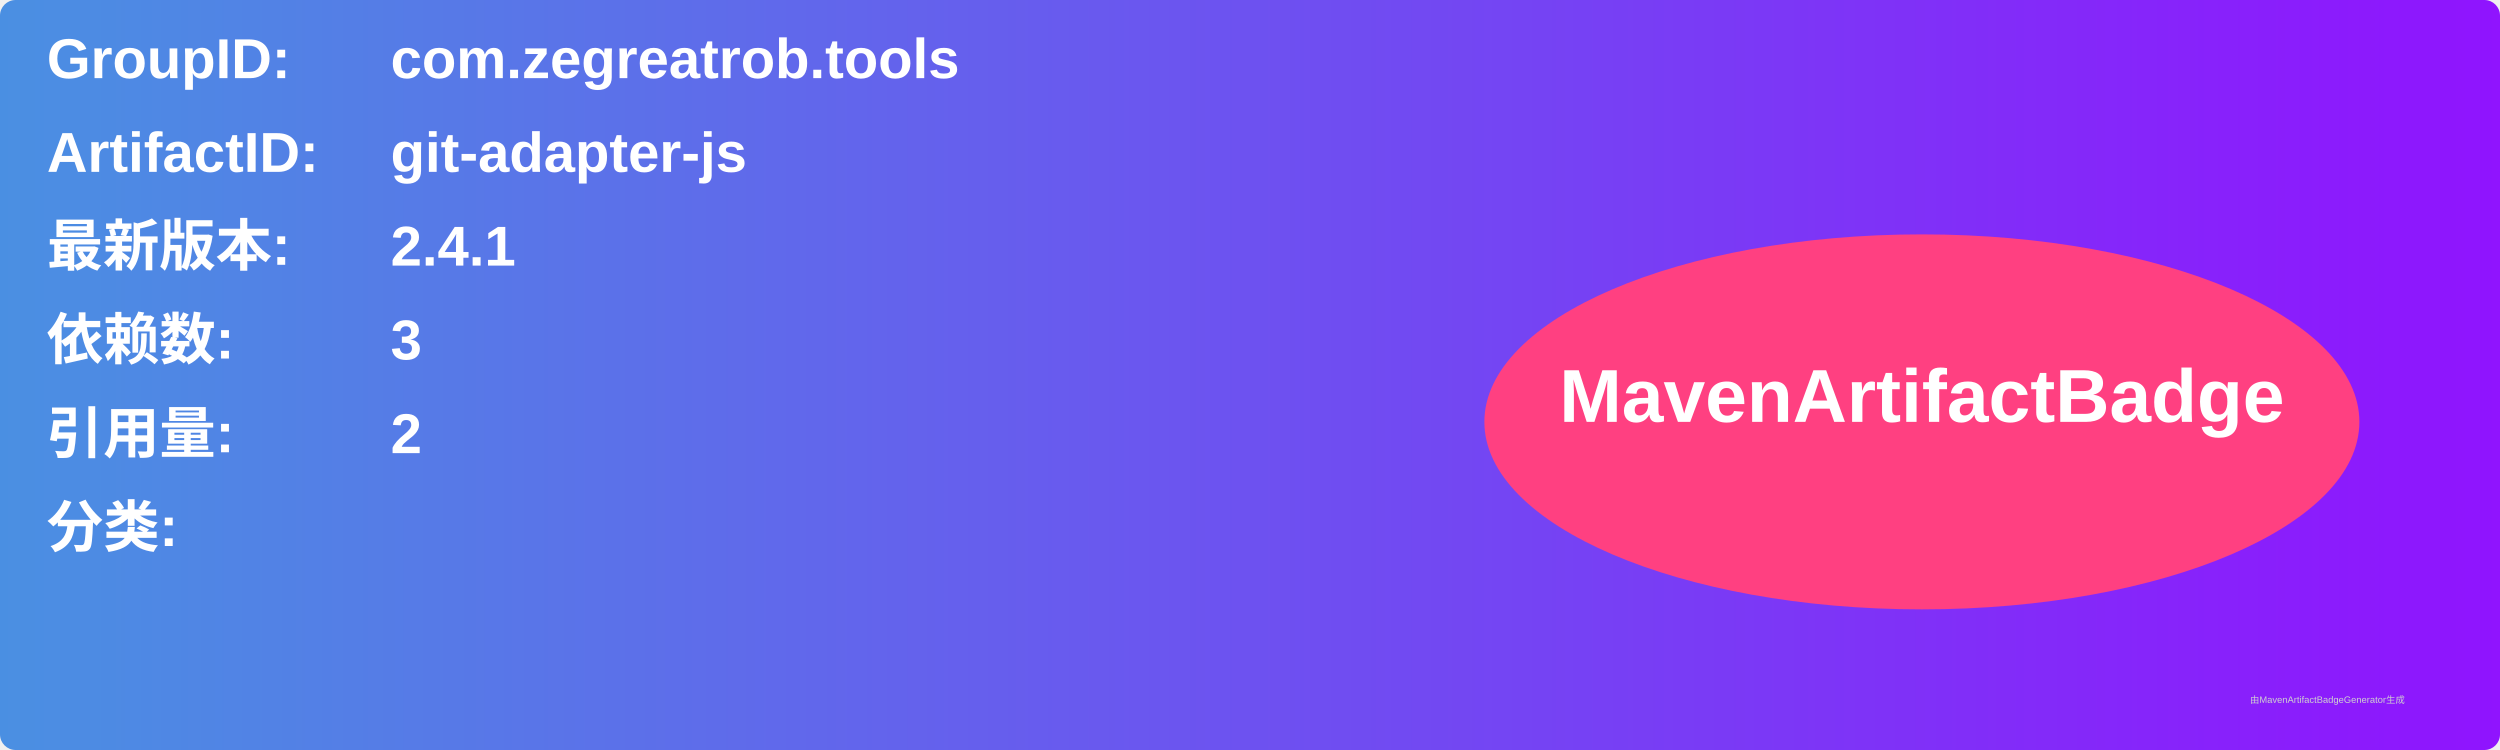
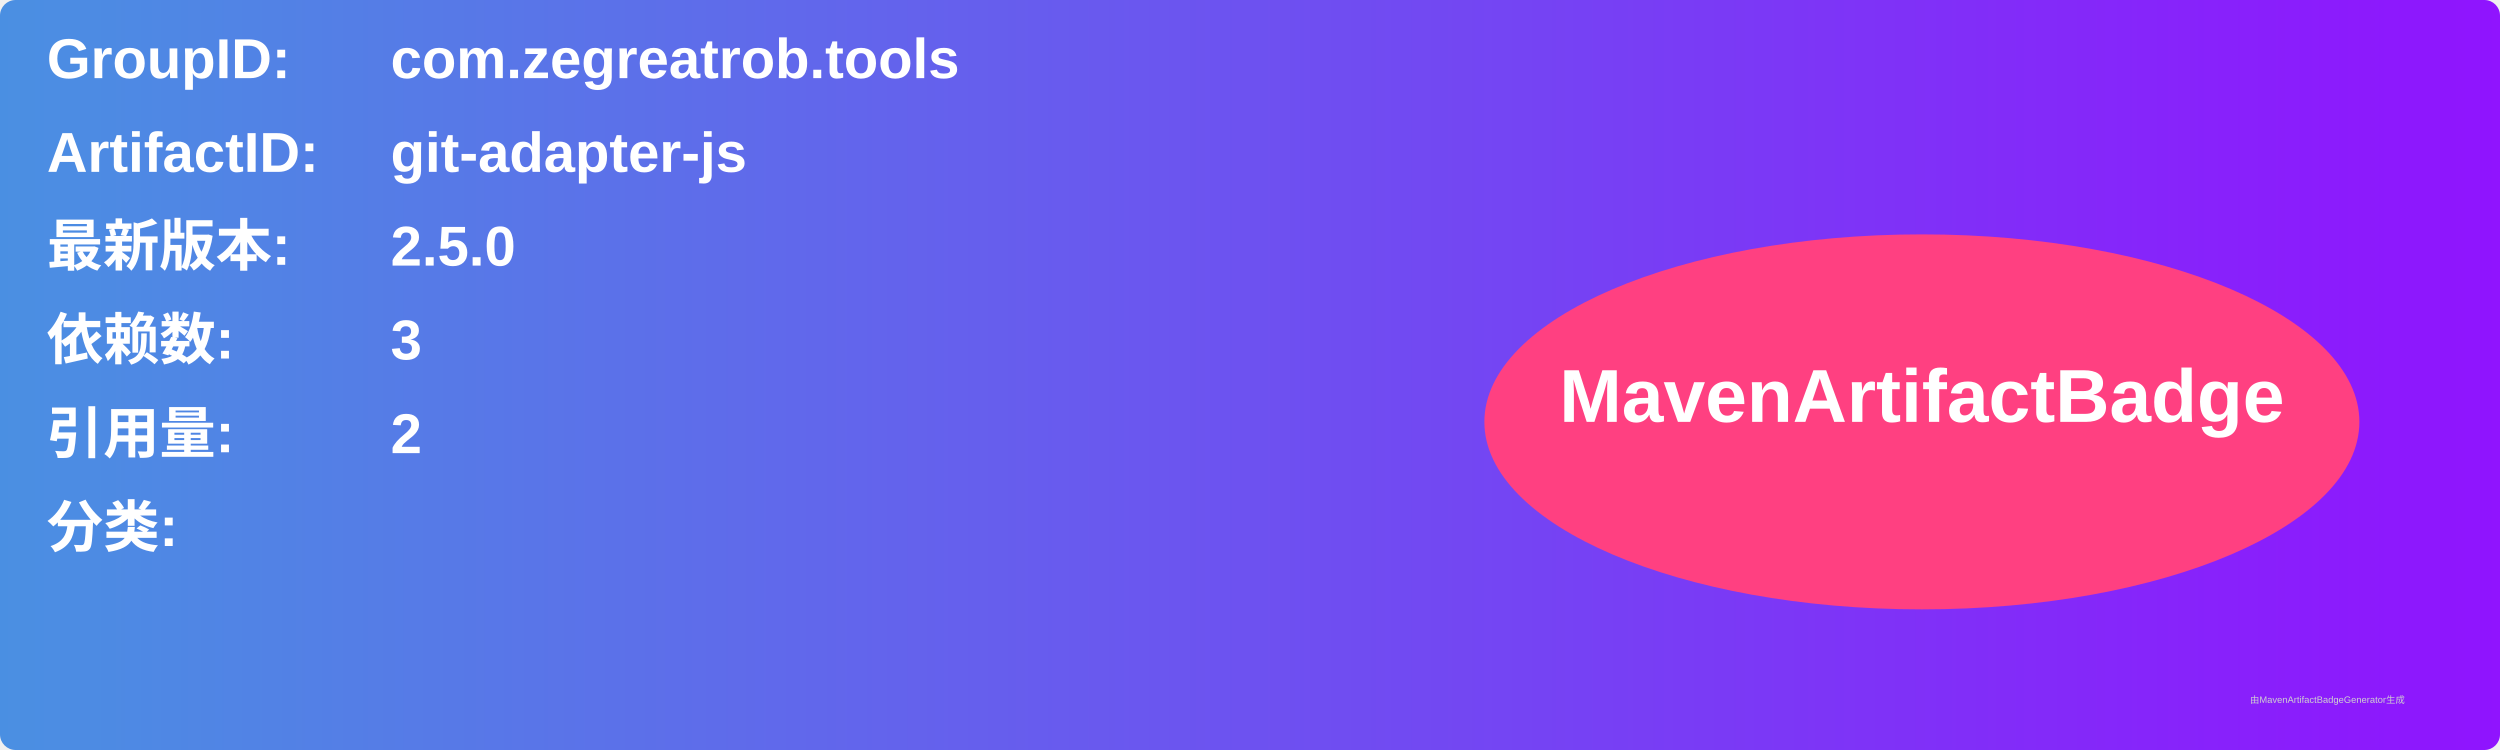
<svg xmlns="http://www.w3.org/2000/svg" width="800" height="240" viewBox="0 0 800 240">
  <linearGradient id="grad" x1="0%" y1="0%" x2="100%" y2="0%">
    <stop offset="0%" stop-color="#4a90e2" />
    <stop offset="100%" stop-color="#9013fe" />
  </linearGradient>
  <rect width="100%" height="100%" rx="5" ry="5" fill="url(#grad)" />
  <g transform="translate(15, 15)">
    <text x="0" y="10" font-family="Arial" font-size="18" fill="white" font-weight="bold" width="260">GroupID:</text>
    <text x="110" y="10" font-family="Arial" font-size="18" fill="white" font-weight="bold" width="460">com.zegreatrob.tools</text>
    <text x="0" y="40" font-family="Arial" font-size="18" fill="white" font-weight="bold" width="260">ArtifactID:</text>
    <text x="110" y="40" font-family="Arial" font-size="18" fill="white" font-weight="bold" width="460">git-adapter-js</text>
    <text x="0" y="70" font-family="Arial" font-size="18" fill="white" font-weight="bold">最新版本:</text>
    <text x="110" y="70" font-family="Arial" font-size="18" fill="white" font-weight="bold">
-       <tspan font-weight="bold">2.4.1</tspan>
+       <tspan font-weight="bold">2.5.0</tspan>
    </text>
    <text x="0" y="100" font-family="Arial" font-size="18" fill="white" font-weight="bold">依赖数: </text>
    <text x="110" y="100" font-family="Arial" font-size="18" fill="white">
      <tspan font-weight="bold">3</tspan>
    </text>
    <text x="0" y="130" font-family="Arial" font-size="18" fill="white" font-weight="bold">引用量: </text>
    <text x="110" y="130" font-family="Arial" font-size="18" fill="white">
      <tspan font-weight="bold">2</tspan>
    </text>
    <text x="0" y="160" font-family="Arial" font-size="18" fill="white" font-weight="bold">分类:</text>
    <text x="10" y="190" font-family="Arial" font-size="10" fill="white">
      <tspan font-weight="bold" />
    </text>
    <ellipse cx="600" cy="120" rx="140" ry="60" fill="#ff4081" />
    <text x="600" y="120" text-anchor="middle" font-family="Arial" font-size="24" fill="white" font-weight="bold">MavenArtifactBadge</text>
  </g>
  <text x="720" y="225" font-family="Arial" font-size="3" fill="#d0d0d0">由MavenArtifactBadgeGenerator生成</text>
</svg>
